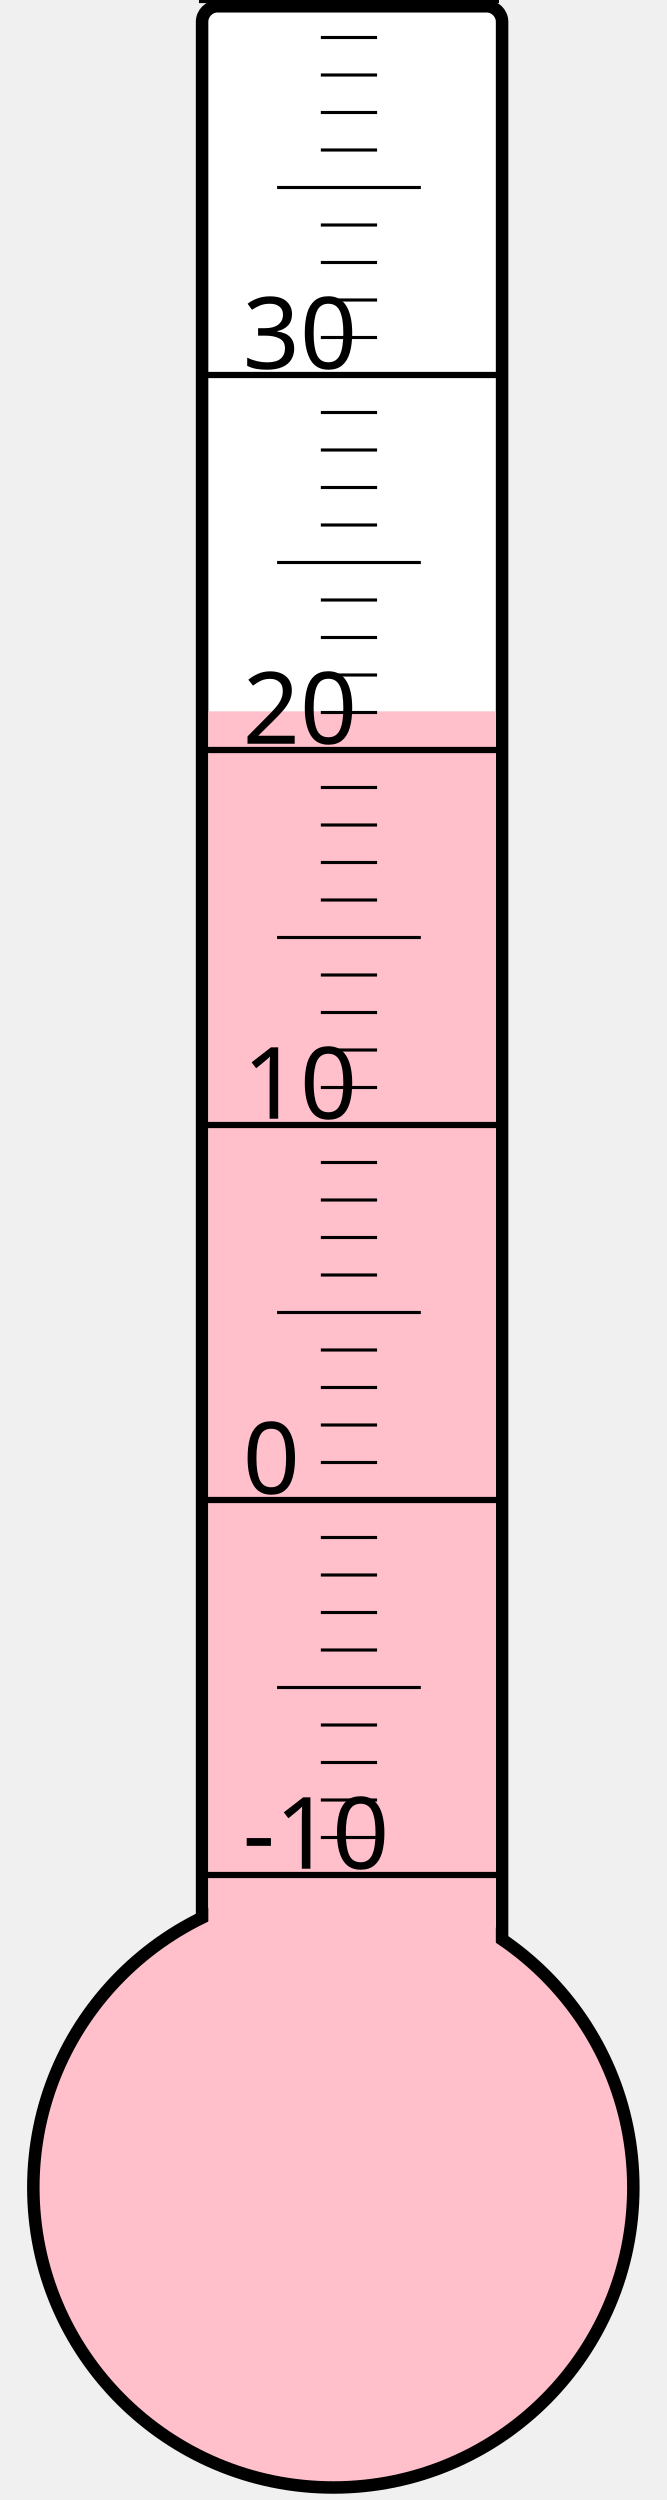
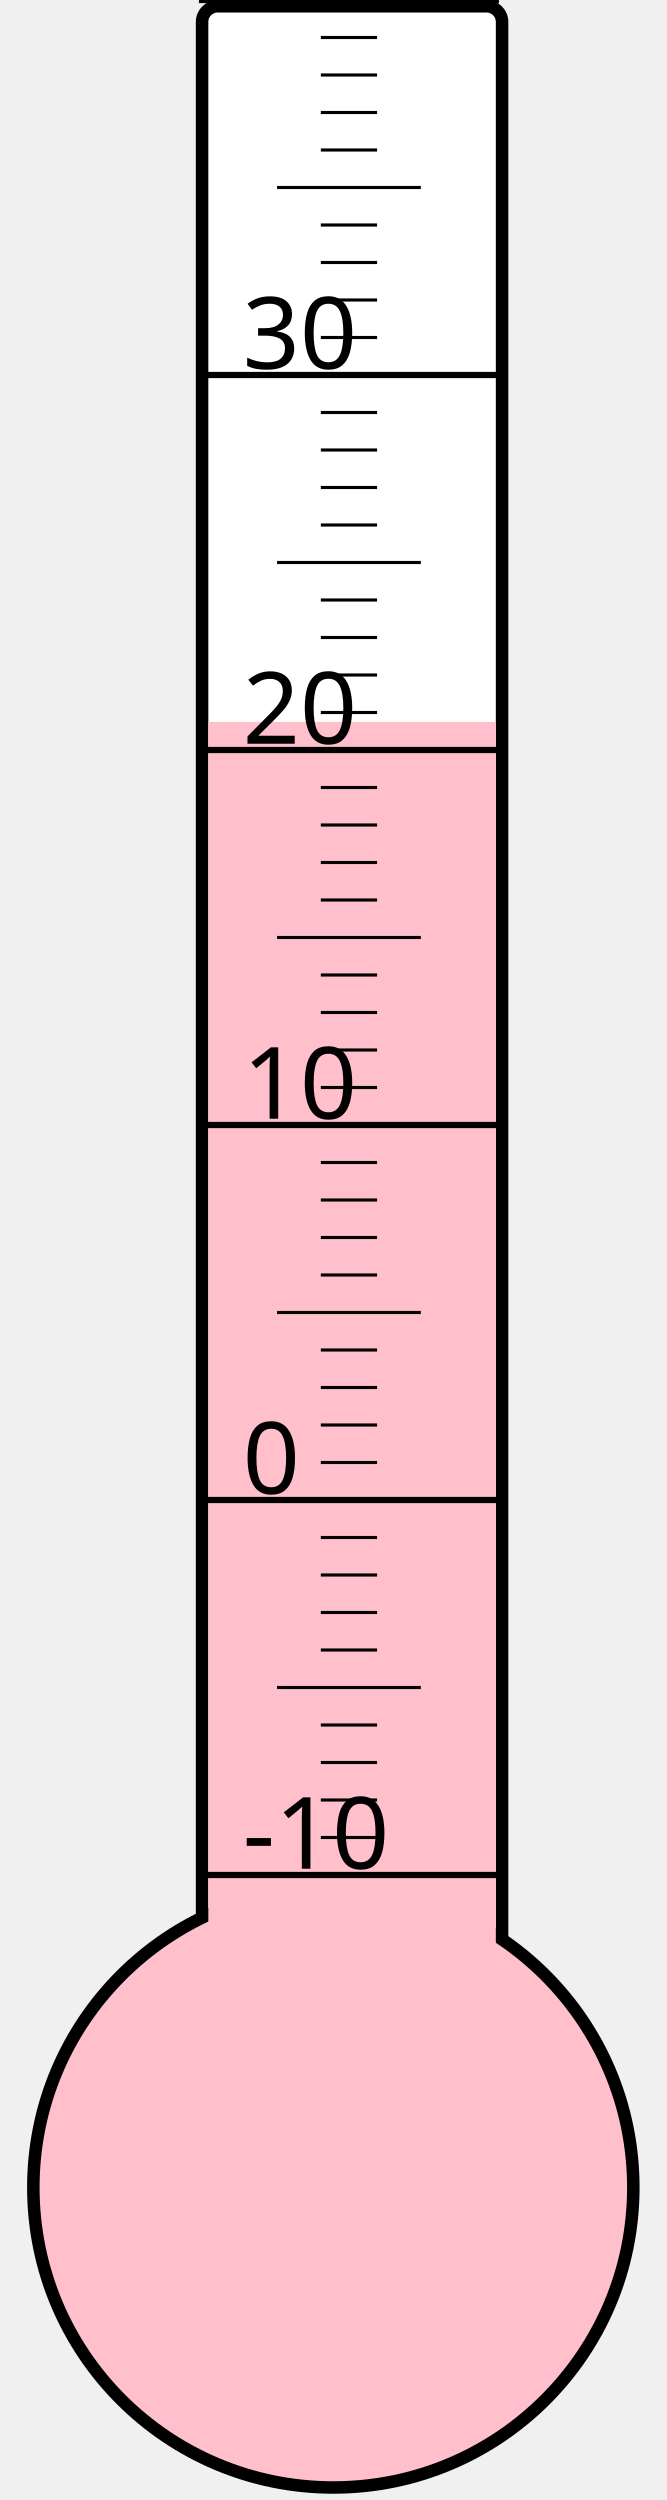
<svg xmlns="http://www.w3.org/2000/svg" width="40px" height="150px" viewBox="0 0 200 800">
  <rect width="200" height="800" x="0" y="0" style="fill: #ffffeb; fill-opacity: 0;" />
  <rect width="96" height="680" x="58" y="2" rx="5" ry="5" style="fill: white; fill-opacity: 1; stroke: black; stroke-width: 4;" />
  <circle cx="100" cy="700" r="96" style="fill: pink; stroke: black; stroke-width: 4;" />
-   <rect width="92" height="472.375" x="60" y="227.625" style="fill: pink; fill-opacity: 1; stroke-width: 0;" />
+   <rect width="92" height="469.0" x="60" y="231.0" style="fill: pink; fill-opacity: 1; stroke-width: 0;" />
  <text x="71" y="598" style="font-family: sans-serif; font-size: 24pt;">-10</text>
  <text x="71" y="478" style="font-family: sans-serif; font-size: 24pt;">0</text>
  <text x="71" y="358" style="font-family: sans-serif; font-size: 24pt;">10</text>
  <text x="71" y="238" style="font-family: sans-serif; font-size: 24pt;">20</text>
  <text x="71" y="118" style="font-family: sans-serif; font-size: 24pt;">30</text>
  <g style="stroke: black;">
    <line x1="57" y1="600" x2="153" y2="600" style="stroke-width: 2;" />
    <line x1="96" y1="588" x2="114" y2="588" style="stroke-width: 1;" />
    <line x1="96" y1="576" x2="114" y2="576" style="stroke-width: 1;" />
    <line x1="96" y1="564" x2="114" y2="564" style="stroke-width: 1;" />
    <line x1="96" y1="552" x2="114" y2="552" style="stroke-width: 1;" />
    <line x1="82" y1="540" x2="128" y2="540" style="stroke-width: 1;" />
    <line x1="96" y1="528" x2="114" y2="528" style="stroke-width: 1;" />
    <line x1="96" y1="516" x2="114" y2="516" style="stroke-width: 1;" />
    <line x1="96" y1="504" x2="114" y2="504" style="stroke-width: 1;" />
    <line x1="96" y1="492" x2="114" y2="492" style="stroke-width: 1;" />
    <line x1="57" y1="480" x2="153" y2="480" style="stroke-width: 2;" />
    <line x1="96" y1="468" x2="114" y2="468" style="stroke-width: 1;" />
    <line x1="96" y1="456" x2="114" y2="456" style="stroke-width: 1;" />
    <line x1="96" y1="444" x2="114" y2="444" style="stroke-width: 1;" />
    <line x1="96" y1="432" x2="114" y2="432" style="stroke-width: 1;" />
    <line x1="82" y1="420" x2="128" y2="420" style="stroke-width: 1;" />
    <line x1="96" y1="408" x2="114" y2="408" style="stroke-width: 1;" />
    <line x1="96" y1="396" x2="114" y2="396" style="stroke-width: 1;" />
    <line x1="96" y1="384" x2="114" y2="384" style="stroke-width: 1;" />
    <line x1="96" y1="372" x2="114" y2="372" style="stroke-width: 1;" />
    <line x1="57" y1="360" x2="153" y2="360" style="stroke-width: 2;" />
    <line x1="96" y1="348" x2="114" y2="348" style="stroke-width: 1;" />
    <line x1="96" y1="336" x2="114" y2="336" style="stroke-width: 1;" />
    <line x1="96" y1="324" x2="114" y2="324" style="stroke-width: 1;" />
    <line x1="96" y1="312" x2="114" y2="312" style="stroke-width: 1;" />
    <line x1="82" y1="300" x2="128" y2="300" style="stroke-width: 1;" />
    <line x1="96" y1="288" x2="114" y2="288" style="stroke-width: 1;" />
    <line x1="96" y1="276" x2="114" y2="276" style="stroke-width: 1;" />
    <line x1="96" y1="264" x2="114" y2="264" style="stroke-width: 1;" />
    <line x1="96" y1="252" x2="114" y2="252" style="stroke-width: 1;" />
    <line x1="57" y1="240" x2="153" y2="240" style="stroke-width: 2;" />
    <line x1="96" y1="228" x2="114" y2="228" style="stroke-width: 1;" />
    <line x1="96" y1="216" x2="114" y2="216" style="stroke-width: 1;" />
    <line x1="96" y1="204" x2="114" y2="204" style="stroke-width: 1;" />
    <line x1="96" y1="192" x2="114" y2="192" style="stroke-width: 1;" />
    <line x1="82" y1="180" x2="128" y2="180" style="stroke-width: 1;" />
    <line x1="96" y1="168" x2="114" y2="168" style="stroke-width: 1;" />
    <line x1="96" y1="156" x2="114" y2="156" style="stroke-width: 1;" />
    <line x1="96" y1="144" x2="114" y2="144" style="stroke-width: 1;" />
    <line x1="96" y1="132" x2="114" y2="132" style="stroke-width: 1;" />
    <line x1="57" y1="120" x2="153" y2="120" style="stroke-width: 2;" />
    <line x1="96" y1="108" x2="114" y2="108" style="stroke-width: 1;" />
    <line x1="96" y1="96" x2="114" y2="96" style="stroke-width: 1;" />
    <line x1="96" y1="84" x2="114" y2="84" style="stroke-width: 1;" />
    <line x1="96" y1="72" x2="114" y2="72" style="stroke-width: 1;" />
    <line x1="82" y1="60" x2="128" y2="60" style="stroke-width: 1;" />
    <line x1="96" y1="48" x2="114" y2="48" style="stroke-width: 1;" />
    <line x1="96" y1="36" x2="114" y2="36" style="stroke-width: 1;" />
    <line x1="96" y1="24" x2="114" y2="24" style="stroke-width: 1;" />
    <line x1="96" y1="12" x2="114" y2="12" style="stroke-width: 1;" />
    <line x1="57" y1="0" x2="153" y2="0" style="stroke-width: 2;" />
  </g>
</svg>
